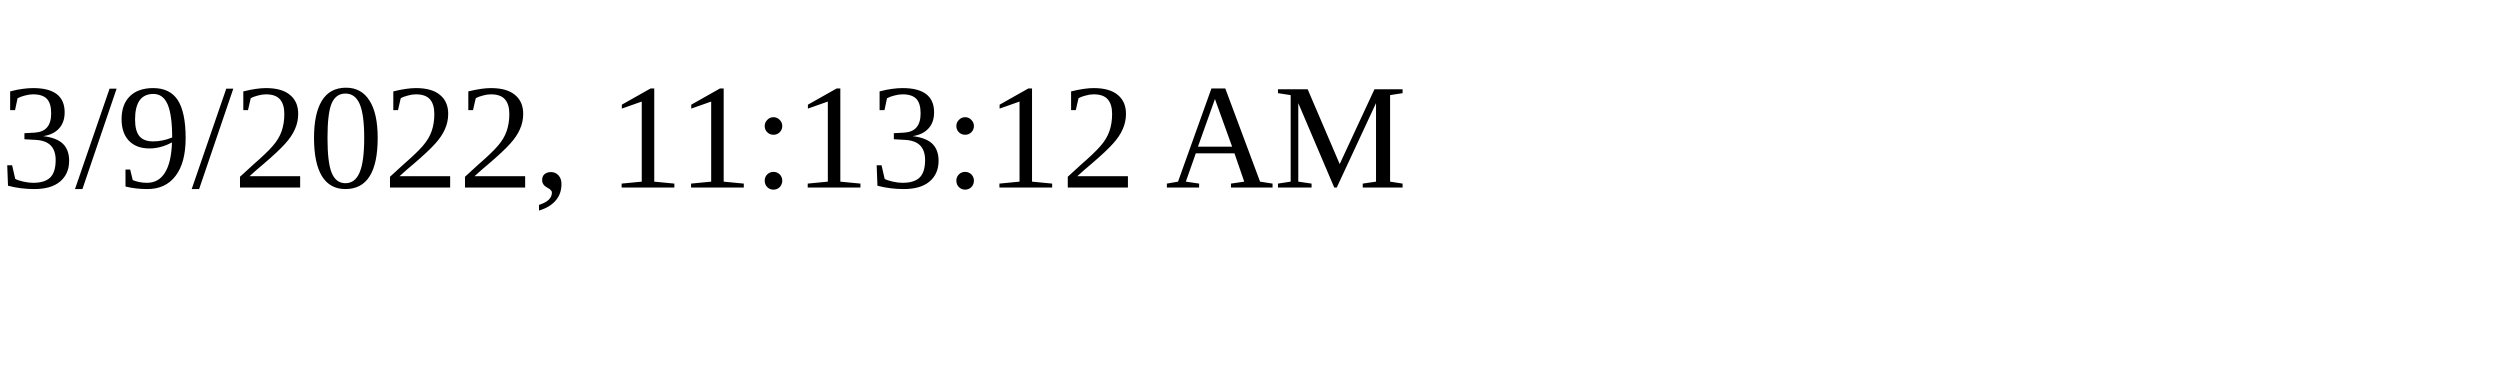
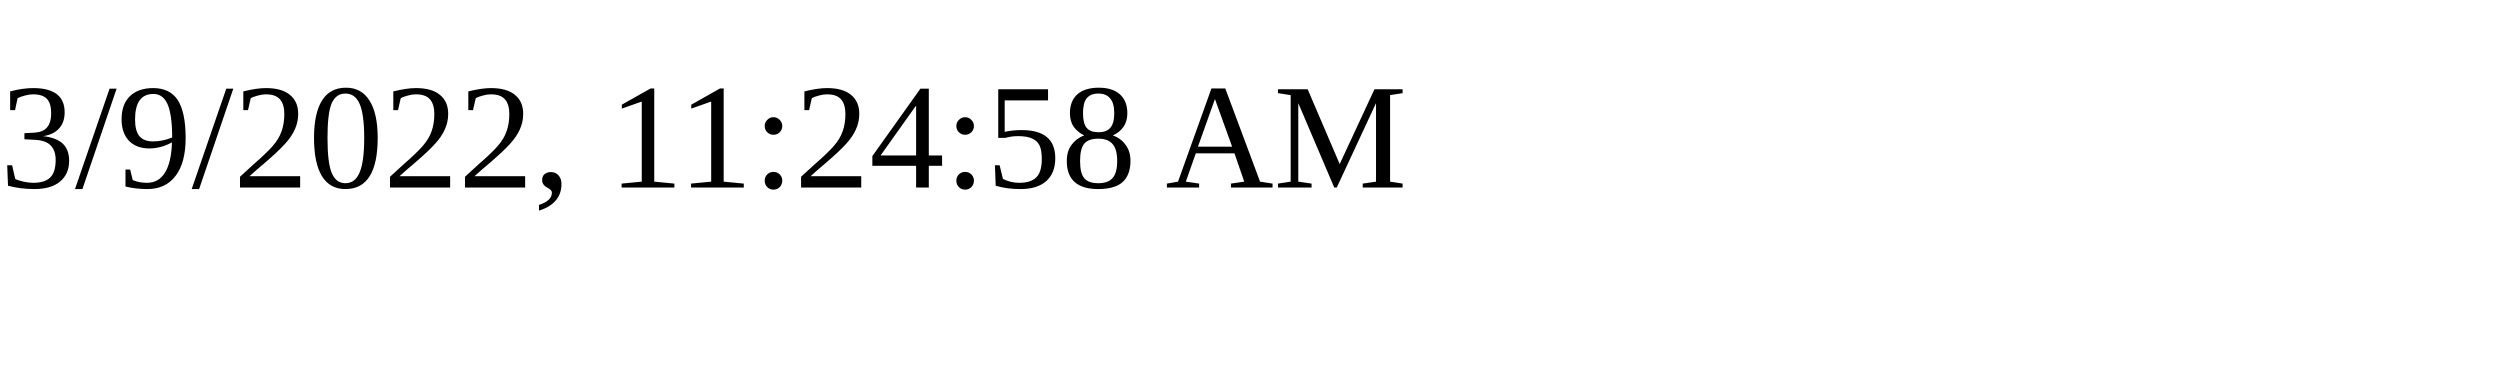
<svg xmlns="http://www.w3.org/2000/svg" height="30" width="200">
-   <text x="0" y="15">3/9/2022, 11:13:12 AM</text>
+   <text x="0" y="15">3/9/2022, 11:24:58 AM</text>
</svg>
